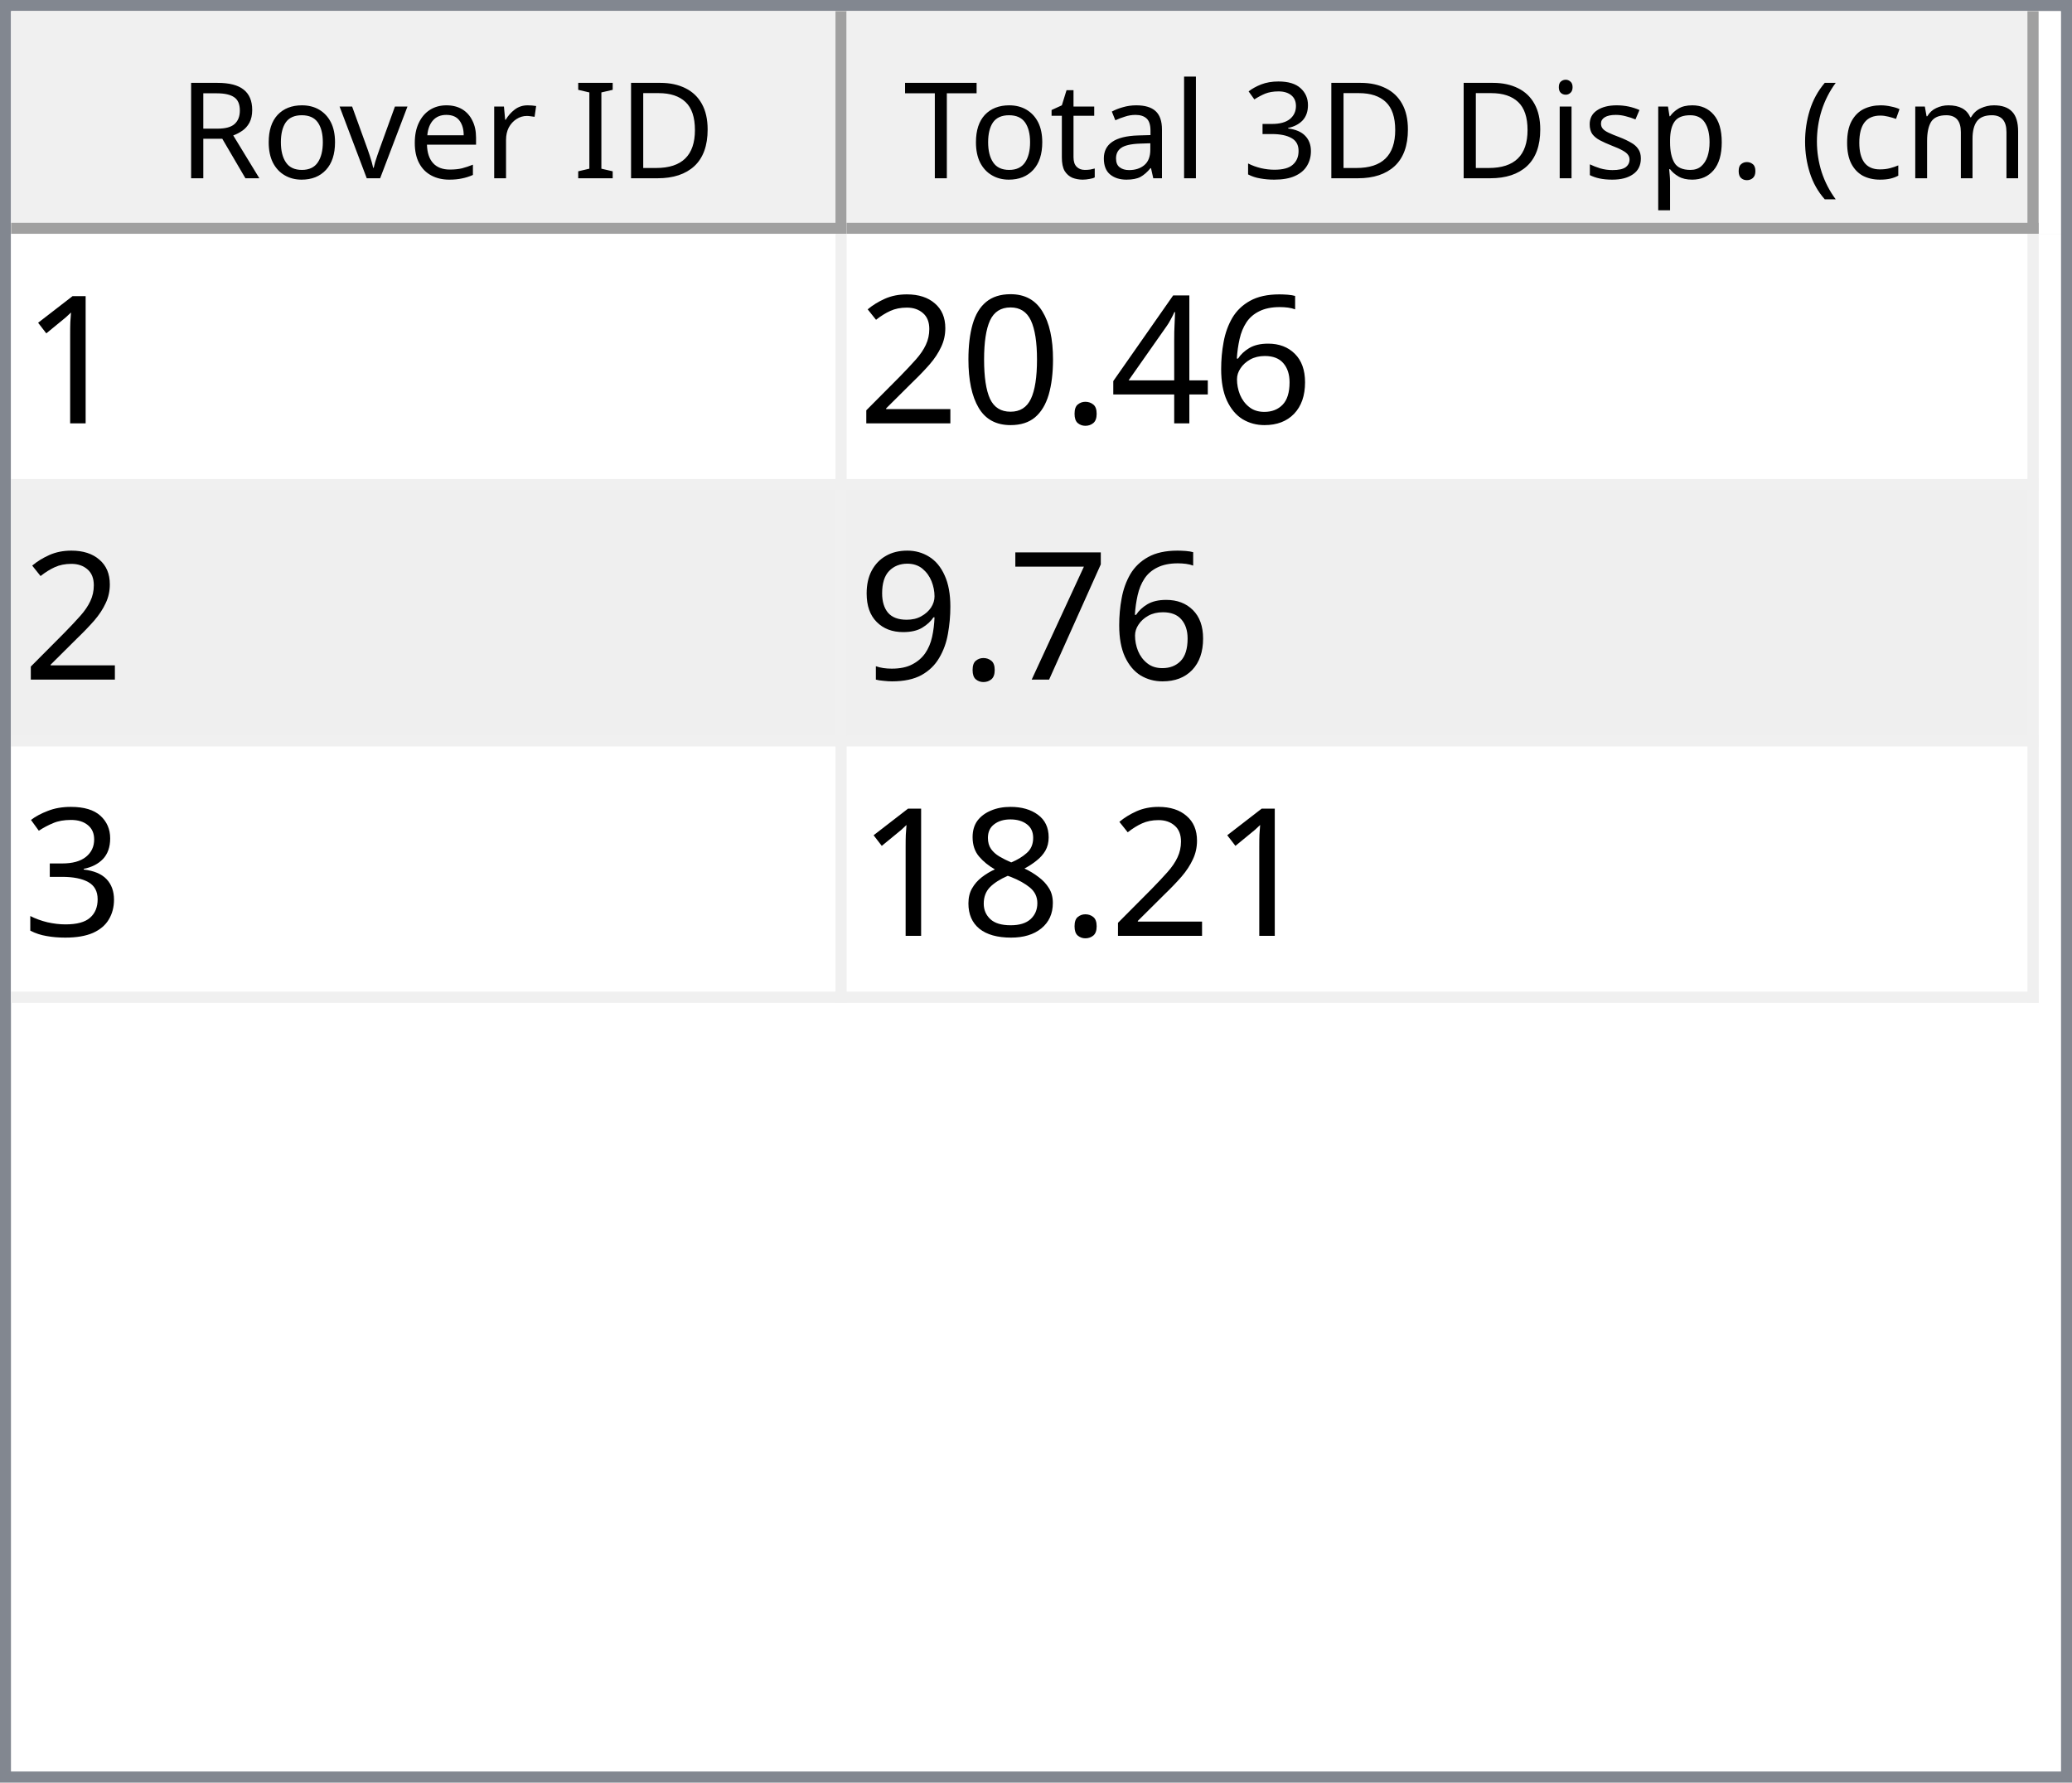
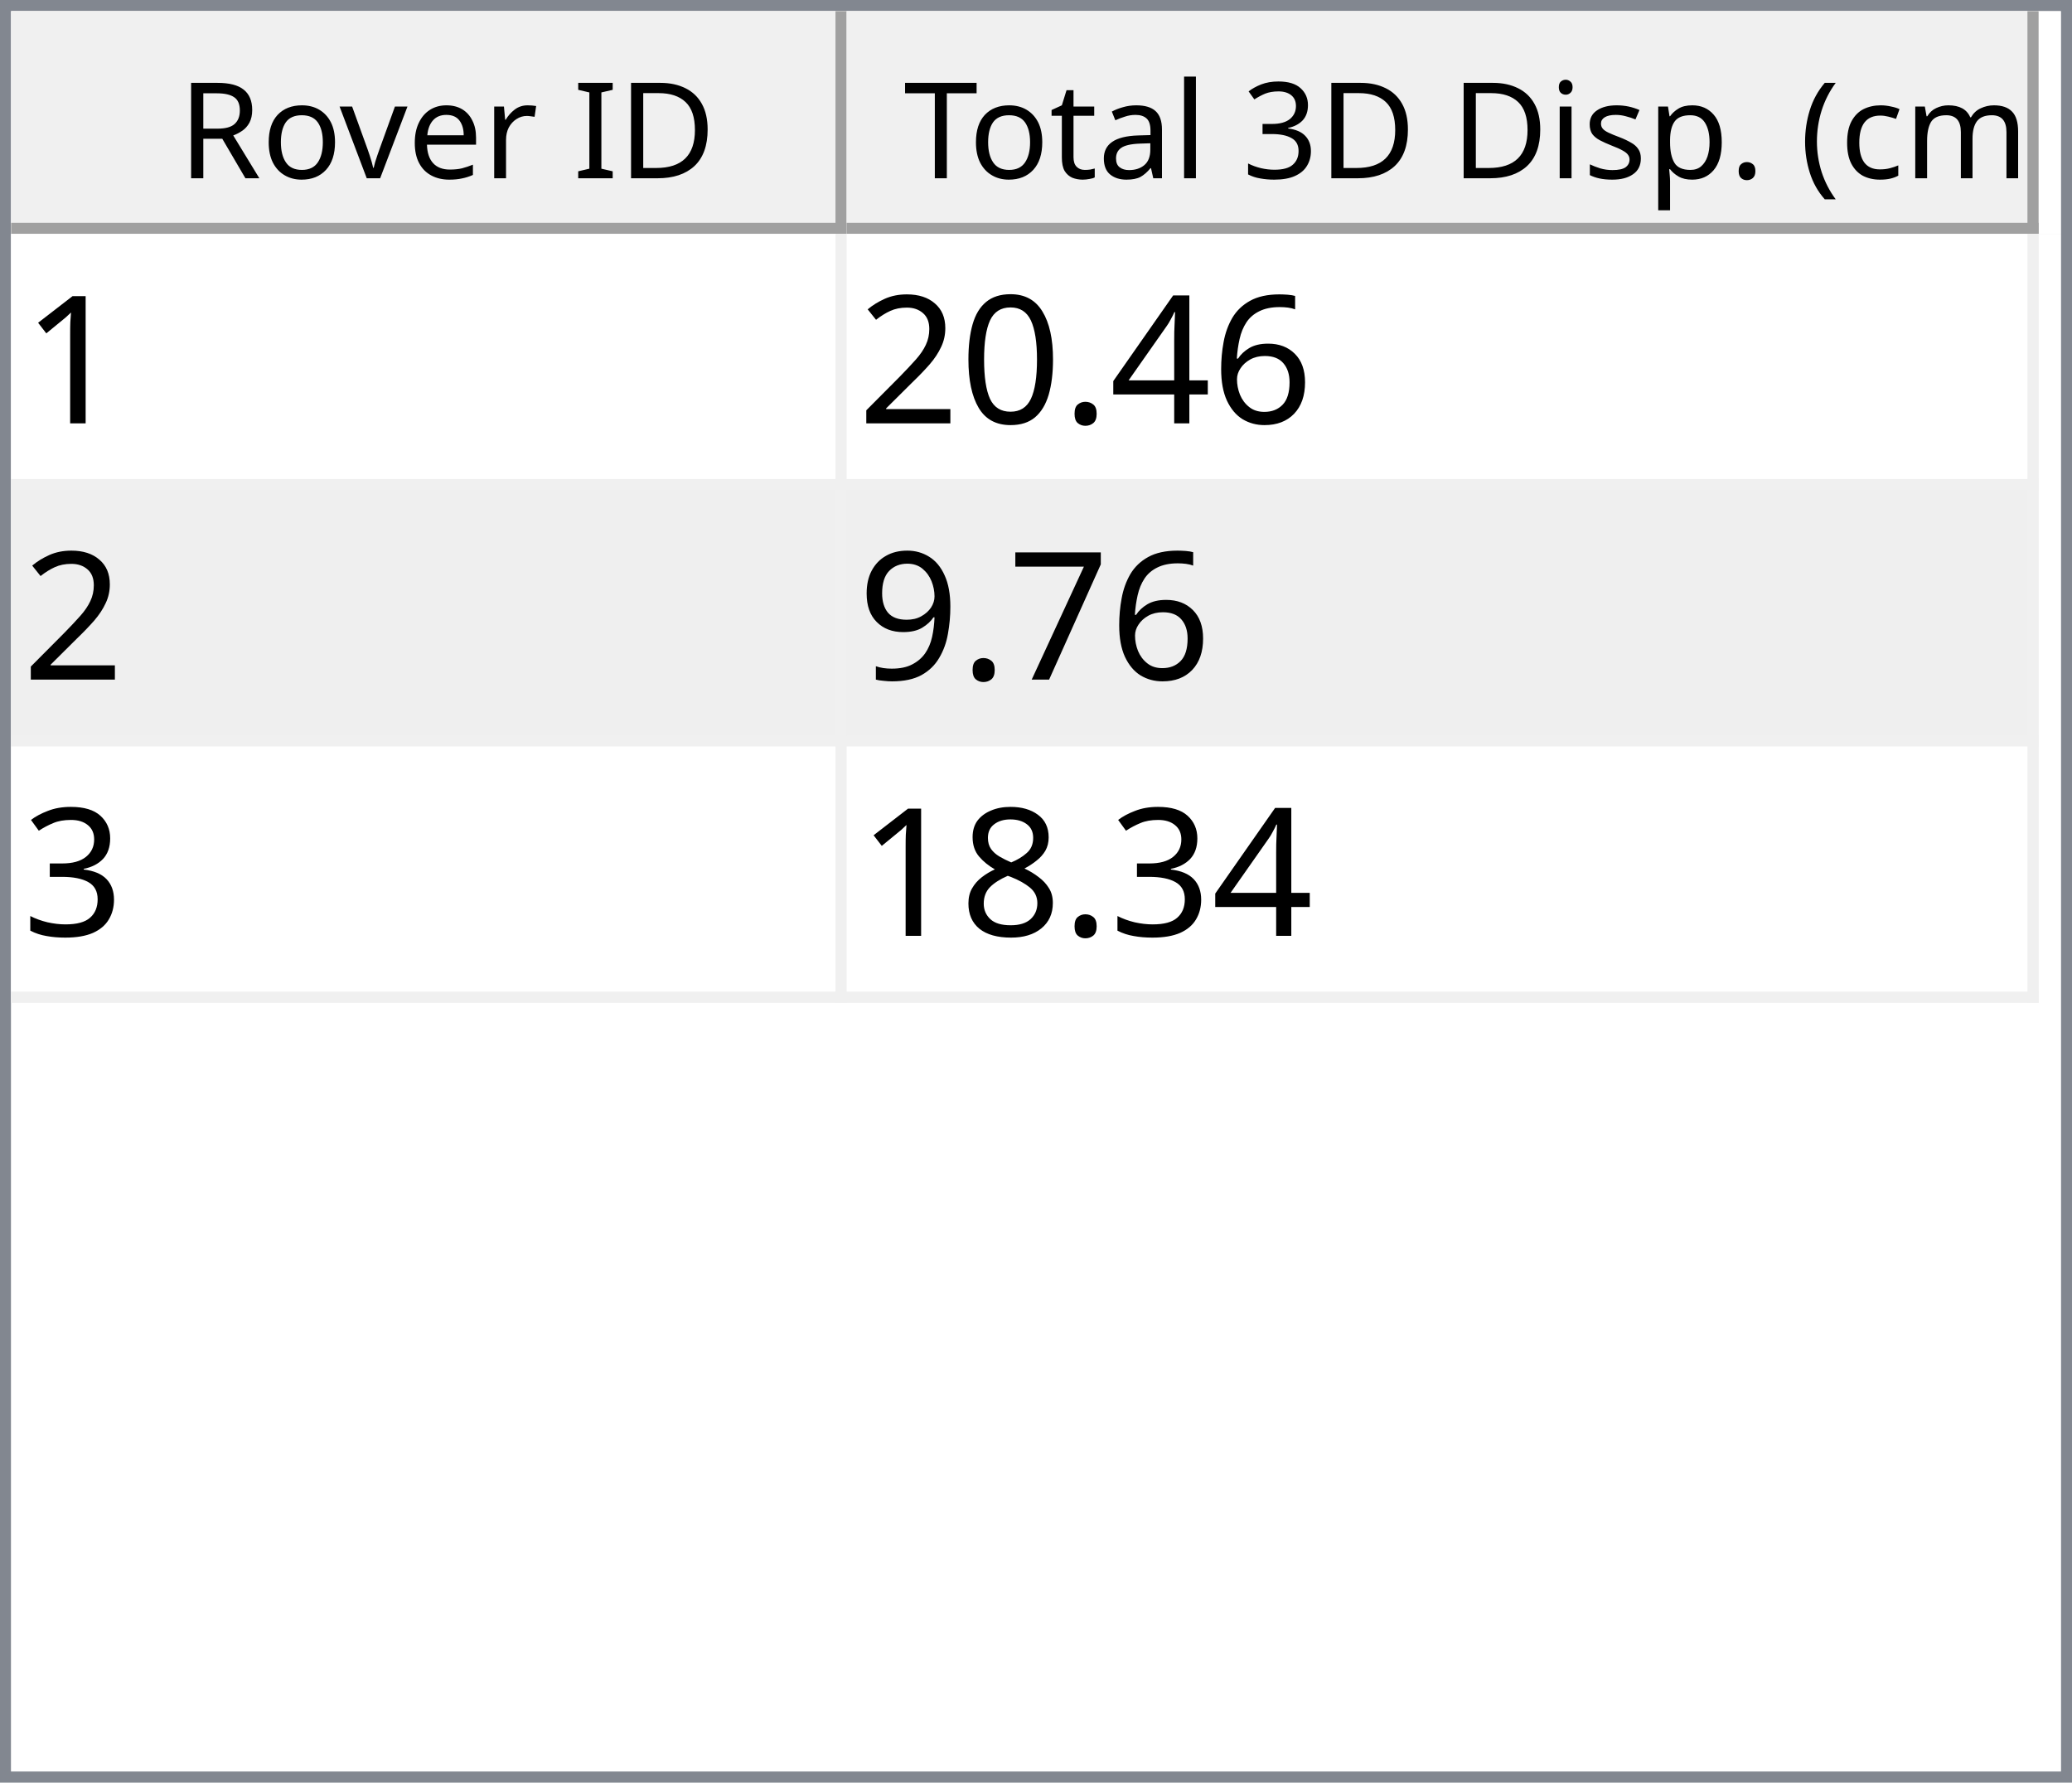
<svg xmlns="http://www.w3.org/2000/svg" style="fill-opacity:1; color-rendering:auto; color-interpolation:auto; text-rendering:auto; stroke:black; stroke-linecap:square; stroke-miterlimit:10; shape-rendering:auto; stroke-opacity:1; fill:black; stroke-dasharray:none; font-weight:normal; stroke-width:1; font-family:'Dialog'; font-style:normal; stroke-linejoin:miter; font-size:12px; stroke-dashoffset:0; image-rendering:auto;" width="186" height="160">
  <defs id="genericDefs" />
  <g>
    <defs id="defs1">
      <clipPath clipPathUnits="userSpaceOnUse" id="clipPath1">
        <path d="M0 0 L186 0 L186 160 L0 160 L0 0 Z" />
      </clipPath>
      <clipPath clipPathUnits="userSpaceOnUse" id="clipPath2">
        <path d="M0 0 L0 160 L186 160 L186 0 Z" />
      </clipPath>
      <clipPath clipPathUnits="userSpaceOnUse" id="clipPath3">
        <path d="M0 0 L0 20 L184 20 L184 0 Z" />
      </clipPath>
      <clipPath clipPathUnits="userSpaceOnUse" id="clipPath4">
        <path d="M0 0 L0 20 L75 20 L75 0 Z" />
      </clipPath>
      <clipPath clipPathUnits="userSpaceOnUse" id="clipPath5">
        <path d="M1 1 L1 19 L74 19 L74 1 Z" />
      </clipPath>
      <clipPath clipPathUnits="userSpaceOnUse" id="clipPath6">
        <path d="M0 0 L0 18 L73 18 L73 0 Z" />
      </clipPath>
      <clipPath clipPathUnits="userSpaceOnUse" id="clipPath7">
        <path d="M-0.5 -0.5 L-0.5 19.5 L74.5 19.5 L74.5 -0.5 Z" />
      </clipPath>
      <clipPath clipPathUnits="userSpaceOnUse" id="clipPath8">
        <path d="M0 0 L0 20 L107 20 L107 0 Z" />
      </clipPath>
      <clipPath clipPathUnits="userSpaceOnUse" id="clipPath9">
        <path d="M1 1 L1 19 L106 19 L106 1 Z" />
      </clipPath>
      <clipPath clipPathUnits="userSpaceOnUse" id="clipPath10">
        <path d="M0 0 L0 18 L105 18 L105 0 Z" />
      </clipPath>
      <clipPath clipPathUnits="userSpaceOnUse" id="clipPath11">
        <path d="M-0.5 -0.5 L-0.5 19.5 L106.5 19.5 L106.5 -0.5 Z" />
      </clipPath>
      <clipPath clipPathUnits="userSpaceOnUse" id="clipPath12">
        <path d="M0 0 L0 138 L184 138 L184 0 Z" />
      </clipPath>
      <clipPath clipPathUnits="userSpaceOnUse" id="clipPath13">
        <path d="M0 0 L0 69 L182 69 L182 0 Z" />
      </clipPath>
      <clipPath clipPathUnits="userSpaceOnUse" id="clipPath14">
        <path d="M-0.5 -0.5 L-0.5 68.5 L181.5 68.5 L181.5 -0.5 Z" />
      </clipPath>
      <clipPath clipPathUnits="userSpaceOnUse" id="clipPath15">
        <path d="M0 0 L0 22 L74 22 L74 0 Z" />
      </clipPath>
      <clipPath clipPathUnits="userSpaceOnUse" id="clipPath16">
        <path d="M0 0 L0 22 L106 22 L106 0 Z" />
      </clipPath>
      <font horiz-adv-x="64.551" id="font1">
        <font-face ascent="107.91" descent="25.098" units-per-em="100" style="font-style:normal; font-family:Segoe UI; font-weight:normal;" />
        <missing-glyph horiz-adv-x="64.551" d="M8.109 0 L8.109 68.266 L56.453 68.266 L56.453 0 L8.109 0 ZM15.328 7.234 L49.219 7.234 L49.219 61.031 L15.328 61.031 L15.328 7.234 Z" />
        <glyph unicode="D" horiz-adv-x="70.117" d="M9.188 0 L9.188 70.016 L28.516 70.016 Q65.531 70.016 65.531 35.891 Q65.531 19.672 55.25 9.836 Q44.969 0 27.734 0 L9.188 0 ZM17.391 62.594 L17.391 7.422 L27.828 7.422 Q41.609 7.422 49.273 14.797 Q56.938 22.172 56.938 35.688 Q56.938 62.594 28.328 62.594 L17.391 62.594 Z" />
        <glyph unicode="I" horiz-adv-x="26.611" d="M17.391 0 L9.188 0 L9.188 70.016 L17.391 70.016 L17.391 0 Z" />
        <glyph unicode=" " horiz-adv-x="27.393" d="" />
        <glyph unicode="r" horiz-adv-x="34.766" d="M34.188 41.891 Q32.078 43.5 28.125 43.5 Q23 43.5 19.555 38.672 Q16.109 33.844 16.109 25.484 L16.109 0 L8.109 0 L8.109 50 L16.109 50 L16.109 39.703 L16.312 39.703 Q18.016 44.969 21.531 47.922 Q25.047 50.875 29.391 50.875 Q32.516 50.875 34.188 50.203 L34.188 41.891 Z" />
        <glyph unicode="e" horiz-adv-x="52.295" d="M48.297 23 L12.984 23 Q13.188 14.656 17.484 10.109 Q21.781 5.562 29.297 5.562 Q37.75 5.562 44.828 11.141 L44.828 3.609 Q38.234 -1.172 27.391 -1.172 Q16.797 -1.172 10.742 5.641 Q4.688 12.453 4.688 24.812 Q4.688 36.469 11.305 43.82 Q17.922 51.172 27.734 51.172 Q37.547 51.172 42.922 44.828 Q48.297 38.484 48.297 27.203 L48.297 23 ZM40.094 29.781 Q40.047 36.719 36.75 40.578 Q33.453 44.438 27.594 44.438 Q21.922 44.438 17.969 40.383 Q14.016 36.328 13.094 29.781 L40.094 29.781 Z" />
        <glyph unicode="v" horiz-adv-x="47.9" d="M47.406 50 L27.484 0 L19.625 0 L0.688 50 L9.469 50 L22.172 13.672 Q23.578 9.672 23.922 6.688 L24.125 6.688 Q24.609 10.453 25.688 13.484 L38.969 50 L47.406 50 Z" />
        <glyph unicode="o" horiz-adv-x="58.594" d="M29 -1.172 Q17.922 -1.172 11.305 5.836 Q4.688 12.844 4.688 24.422 Q4.688 37.016 11.57 44.094 Q18.453 51.172 30.172 51.172 Q41.359 51.172 47.633 44.289 Q53.906 37.406 53.906 25.203 Q53.906 13.234 47.141 6.031 Q40.375 -1.172 29 -1.172 ZM29.594 44.438 Q21.875 44.438 17.383 39.188 Q12.891 33.938 12.891 24.703 Q12.891 15.828 17.43 10.695 Q21.969 5.562 29.594 5.562 Q37.359 5.562 41.531 10.594 Q45.703 15.625 45.703 24.906 Q45.703 34.281 41.531 39.359 Q37.359 44.438 29.594 44.438 Z" />
        <glyph unicode="R" horiz-adv-x="59.814" d="M59.375 0 L49.609 0 L37.891 19.625 Q36.281 22.359 34.766 24.289 Q33.25 26.219 31.664 27.438 Q30.078 28.656 28.25 29.219 Q26.422 29.781 24.125 29.781 L17.391 29.781 L17.391 0 L9.188 0 L9.188 70.016 L30.078 70.016 Q34.672 70.016 38.555 68.867 Q42.438 67.719 45.289 65.375 Q48.141 63.031 49.758 59.547 Q51.375 56.062 51.375 51.375 Q51.375 47.703 50.273 44.656 Q49.172 41.609 47.148 39.211 Q45.125 36.812 42.266 35.133 Q39.406 33.453 35.844 32.516 L35.844 32.328 Q37.594 31.547 38.891 30.547 Q40.188 29.547 41.359 28.18 Q42.531 26.812 43.68 25.078 Q44.828 23.344 46.234 21.047 L59.375 0 ZM17.391 62.594 L17.391 37.203 L28.516 37.203 Q31.594 37.203 34.203 38.133 Q36.812 39.062 38.719 40.797 Q40.625 42.531 41.703 45.047 Q42.781 47.562 42.781 50.688 Q42.781 56.297 39.141 59.445 Q35.5 62.594 28.609 62.594 L17.391 62.594 Z" />
        <glyph unicode=")" horiz-adv-x="30.176" d="M8.297 -15.922 L1.172 -15.922 Q16.406 2.344 16.406 26.812 Q16.406 51.469 1.078 70.016 L8.297 70.016 Q23.531 52.156 23.531 26.703 Q23.531 1.375 8.297 -15.922 Z" />
        <glyph unicode="m" horiz-adv-x="86.133" d="M79.109 0 L71.094 0 L71.094 28.719 Q71.094 37.016 68.531 40.727 Q65.969 44.438 59.906 44.438 Q54.781 44.438 51.195 39.75 Q47.609 35.062 47.609 28.516 L47.609 0 L39.594 0 L39.594 29.688 Q39.594 44.438 28.219 44.438 Q22.953 44.438 19.531 40.016 Q16.109 35.594 16.109 28.516 L16.109 0 L8.109 0 L8.109 50 L16.109 50 L16.109 42.094 L16.312 42.094 Q21.625 51.172 31.844 51.172 Q36.969 51.172 40.773 48.312 Q44.578 45.453 46 40.828 Q51.562 51.172 62.594 51.172 Q79.109 51.172 79.109 30.812 L79.109 0 Z" />
        <glyph unicode="c" horiz-adv-x="46.191" d="M42.188 2.297 Q36.422 -1.172 28.516 -1.172 Q17.828 -1.172 11.258 5.789 Q4.688 12.75 4.688 23.828 Q4.688 36.188 11.766 43.68 Q18.844 51.172 30.672 51.172 Q37.25 51.172 42.281 48.734 L42.281 40.531 Q36.719 44.438 30.375 44.438 Q22.703 44.438 17.797 38.945 Q12.891 33.453 12.891 24.516 Q12.891 15.719 17.508 10.641 Q22.125 5.562 29.891 5.562 Q36.422 5.562 42.188 9.906 L42.188 2.297 Z" />
        <glyph unicode="(" horiz-adv-x="30.176" d="M29.109 -15.922 L21.969 -15.922 Q6.844 1.375 6.844 26.703 Q6.844 52.156 21.969 70.016 L29.203 70.016 Q13.875 51.469 13.875 26.812 Q13.875 2.344 29.109 -15.922 Z" />
        <glyph unicode="." horiz-adv-x="21.68" d="M10.891 -1.078 Q8.641 -1.078 7.055 0.539 Q5.469 2.156 5.469 4.391 Q5.469 6.641 7.055 8.273 Q8.641 9.906 10.891 9.906 Q13.188 9.906 14.797 8.273 Q16.406 6.641 16.406 4.391 Q16.406 2.156 14.797 0.539 Q13.188 -1.078 10.891 -1.078 Z" />
        <glyph unicode="p" horiz-adv-x="58.789" d="M16.312 7.234 L16.109 7.234 L16.109 -23 L8.109 -23 L8.109 50 L16.109 50 L16.109 41.219 L16.312 41.219 Q22.219 51.172 33.594 51.172 Q43.266 51.172 48.688 44.461 Q54.109 37.75 54.109 26.469 Q54.109 13.922 48 6.375 Q41.891 -1.172 31.297 -1.172 Q21.578 -1.172 16.312 7.234 ZM16.109 27.391 L16.109 20.406 Q16.109 14.203 20.141 9.883 Q24.172 5.562 30.375 5.562 Q37.641 5.562 41.773 11.133 Q45.906 16.703 45.906 26.609 Q45.906 34.969 42.047 39.703 Q38.188 44.438 31.594 44.438 Q24.609 44.438 20.359 39.578 Q16.109 34.719 16.109 27.391 Z" />
        <glyph unicode="s" horiz-adv-x="42.432" d="M5.078 1.812 L5.078 10.406 Q11.625 5.562 19.484 5.562 Q30.031 5.562 30.031 12.594 Q30.031 14.594 29.125 15.992 Q28.219 17.391 26.68 18.461 Q25.141 19.531 23.07 20.383 Q21 21.234 18.609 22.172 Q15.281 23.484 12.766 24.828 Q10.25 26.172 8.57 27.859 Q6.891 29.547 6.031 31.695 Q5.172 33.844 5.172 36.719 Q5.172 40.234 6.789 42.945 Q8.406 45.656 11.086 47.484 Q13.766 49.312 17.211 50.242 Q20.656 51.172 24.312 51.172 Q30.812 51.172 35.938 48.922 L35.938 40.828 Q30.422 44.438 23.25 44.438 Q21 44.438 19.195 43.922 Q17.391 43.406 16.094 42.477 Q14.797 41.547 14.086 40.258 Q13.375 38.969 13.375 37.406 Q13.375 35.453 14.086 34.133 Q14.797 32.812 16.164 31.789 Q17.531 30.766 19.484 29.938 Q21.438 29.109 23.922 28.125 Q27.25 26.859 29.883 25.516 Q32.516 24.172 34.375 22.484 Q36.234 20.797 37.234 18.602 Q38.234 16.406 38.234 13.375 Q38.234 9.672 36.602 6.938 Q34.969 4.203 32.234 2.398 Q29.5 0.594 25.93 -0.289 Q22.359 -1.172 18.453 -1.172 Q10.75 -1.172 5.078 1.812 Z" />
        <glyph unicode="i" horiz-adv-x="24.219" d="M12.203 62.703 Q10.062 62.703 8.547 64.164 Q7.031 65.625 7.031 67.875 Q7.031 70.125 8.547 71.609 Q10.062 73.094 12.203 73.094 Q14.406 73.094 15.945 71.609 Q17.484 70.125 17.484 67.875 Q17.484 65.719 15.945 64.211 Q14.406 62.703 12.203 62.703 ZM16.109 0 L8.109 0 L8.109 50 L16.109 50 L16.109 0 Z" />
        <glyph unicode="3" horiz-adv-x="53.906" d="M46.531 19.828 Q46.531 15.094 44.75 11.211 Q42.969 7.328 39.719 4.57 Q36.469 1.812 31.93 0.297 Q27.391 -1.219 21.922 -1.219 Q11.922 -1.219 6 2.594 L6 11.188 Q13.094 5.609 22.219 5.609 Q25.875 5.609 28.828 6.539 Q31.781 7.469 33.906 9.227 Q36.031 10.984 37.18 13.477 Q38.328 15.969 38.328 19.094 Q38.328 32.812 18.797 32.812 L12.984 32.812 L12.984 39.594 L18.5 39.594 Q35.797 39.594 35.797 52.484 Q35.797 64.406 22.609 64.406 Q15.188 64.406 8.688 59.422 L8.688 67.188 Q15.375 71.188 24.609 71.188 Q29 71.188 32.57 69.969 Q36.141 68.75 38.68 66.555 Q41.219 64.359 42.609 61.281 Q44 58.203 44 54.5 Q44 40.672 30.031 36.719 L30.031 36.531 Q33.594 36.141 36.625 34.797 Q39.656 33.453 41.852 31.305 Q44.047 29.156 45.289 26.25 Q46.531 23.344 46.531 19.828 Z" />
        <glyph unicode="l" horiz-adv-x="24.219" d="M16.109 0 L8.109 0 L8.109 74.031 L16.109 74.031 L16.109 0 Z" />
        <glyph unicode="a" horiz-adv-x="50.879" d="M43.891 0 L35.891 0 L35.891 7.812 L35.688 7.812 Q30.469 -1.172 20.312 -1.172 Q12.844 -1.172 8.617 2.781 Q4.391 6.734 4.391 13.281 Q4.391 27.297 20.906 29.594 L35.891 31.688 Q35.891 44.438 25.594 44.438 Q16.547 44.438 9.281 38.281 L9.281 46.484 Q16.656 51.172 26.266 51.172 Q43.891 51.172 43.891 32.516 L43.891 0 ZM35.891 25.297 L23.828 23.641 Q18.266 22.859 15.43 20.875 Q12.594 18.891 12.594 13.875 Q12.594 10.203 15.211 7.883 Q17.828 5.562 22.172 5.562 Q28.125 5.562 32.008 9.742 Q35.891 13.922 35.891 20.312 L35.891 25.297 Z" />
        <glyph unicode="t" horiz-adv-x="33.887" d="M31.297 0.484 Q28.469 -1.078 23.828 -1.078 Q10.688 -1.078 10.688 13.578 L10.688 43.172 L2.094 43.172 L2.094 50 L10.688 50 L10.688 62.203 L18.703 64.797 L18.703 50 L31.297 50 L31.297 43.172 L18.703 43.172 L18.703 14.984 Q18.703 9.969 20.414 7.82 Q22.125 5.672 26.078 5.672 Q29.109 5.672 31.297 7.328 L31.297 0.484 Z" />
        <glyph unicode="T" horiz-adv-x="52.393" d="M50.594 62.594 L30.375 62.594 L30.375 0 L22.172 0 L22.172 62.594 L2 62.594 L2 70.016 L50.594 70.016 L50.594 62.594 Z" />
      </font>
      <font horiz-adv-x="75.0" id="font2">
        <font-face ascent="100.537" descent="21.973" units-per-em="100" style="font-style:normal; font-family:sans-serif; font-weight:normal;" />
        <missing-glyph horiz-adv-x="75.0" d="M12.5 0 L12.5 62.5 L62.5 62.5 L62.5 0 L12.5 0 ZM14.062 1.562 L60.938 1.562 L60.938 60.938 L14.062 60.938 L14.062 1.562 Z" />
        <glyph unicode="1" horiz-adv-x="55.615" d="M37.25 0 L28.469 0 L28.469 56 Q25.297 52.984 20.141 49.953 Q14.984 46.922 10.891 45.406 L10.891 53.906 Q18.266 57.375 23.781 62.305 Q29.297 67.234 31.594 71.875 L37.25 71.875 L37.25 0 Z" />
        <glyph unicode="6" horiz-adv-x="55.615" d="M49.75 54.047 L41.016 53.375 Q39.844 58.547 37.703 60.891 Q34.125 64.656 28.906 64.656 Q24.703 64.656 21.531 62.312 Q17.391 59.281 14.992 53.469 Q12.594 47.656 12.5 36.922 Q15.672 41.75 20.266 44.094 Q24.859 46.438 29.891 46.438 Q38.672 46.438 44.852 39.969 Q51.031 33.5 51.031 23.25 Q51.031 16.5 48.125 10.719 Q45.219 4.938 40.141 1.859 Q35.062 -1.219 28.609 -1.219 Q17.625 -1.219 10.695 6.859 Q3.766 14.938 3.766 33.5 Q3.766 54.25 11.422 63.672 Q18.109 71.875 29.438 71.875 Q37.891 71.875 43.289 67.141 Q48.688 62.406 49.75 54.047 ZM13.875 23.188 Q13.875 18.656 15.797 14.508 Q17.719 10.359 21.188 8.18 Q24.656 6 28.469 6 Q34.031 6 38.039 10.492 Q42.047 14.984 42.047 22.703 Q42.047 30.125 38.086 34.398 Q34.125 38.672 28.125 38.672 Q22.172 38.672 18.023 34.398 Q13.875 30.125 13.875 23.188 Z" />
        <glyph unicode="4" horiz-adv-x="55.615" d="M32.328 0 L32.328 17.141 L1.266 17.141 L1.266 25.203 L33.938 71.578 L41.109 71.578 L41.109 25.203 L50.781 25.203 L50.781 17.141 L41.109 17.141 L41.109 0 L32.328 0 ZM32.328 25.203 L32.328 57.469 L9.906 25.203 L32.328 25.203 Z" />
        <glyph unicode="." horiz-adv-x="27.783" d="M9.078 0 L9.078 10.016 L19.094 10.016 L19.094 0 L9.078 0 Z" />
        <glyph unicode="0" horiz-adv-x="55.615" d="M4.156 35.297 Q4.156 48 6.766 55.742 Q9.375 63.484 14.523 67.68 Q19.672 71.875 27.484 71.875 Q33.25 71.875 37.594 69.555 Q41.938 67.234 44.773 62.867 Q47.609 58.5 49.219 52.227 Q50.828 45.953 50.828 35.297 Q50.828 22.703 48.242 14.969 Q45.656 7.234 40.508 3.008 Q35.359 -1.219 27.484 -1.219 Q17.141 -1.219 11.234 6.203 Q4.156 15.141 4.156 35.297 ZM13.188 35.297 Q13.188 17.672 17.312 11.836 Q21.438 6 27.484 6 Q33.547 6 37.672 11.859 Q41.797 17.719 41.797 35.297 Q41.797 52.984 37.672 58.789 Q33.547 64.594 27.391 64.594 Q21.344 64.594 17.719 59.469 Q13.188 52.938 13.188 35.297 Z" />
        <glyph unicode="2" horiz-adv-x="55.615" d="M50.344 8.453 L50.344 0 L3.031 0 Q2.938 3.172 4.047 6.109 Q5.859 10.938 9.836 15.625 Q13.812 20.312 21.344 26.469 Q33.016 36.031 37.117 41.625 Q41.219 47.219 41.219 52.203 Q41.219 57.422 37.477 61.008 Q33.734 64.594 27.734 64.594 Q21.391 64.594 17.578 60.789 Q13.766 56.984 13.719 50.25 L4.688 51.172 Q5.609 61.281 11.664 66.578 Q17.719 71.875 27.938 71.875 Q38.234 71.875 44.242 66.164 Q50.25 60.453 50.25 52 Q50.25 47.703 48.492 43.555 Q46.734 39.406 42.656 34.812 Q38.578 30.219 29.109 22.219 Q21.188 15.578 18.945 13.211 Q16.703 10.844 15.234 8.453 L50.344 8.453 Z" />
        <glyph unicode="7" horiz-adv-x="55.615" d="M4.734 62.203 L4.734 70.656 L51.078 70.656 L51.078 63.812 Q44.234 56.547 37.523 44.484 Q30.812 32.422 27.156 19.672 Q24.516 10.688 23.781 0 L14.75 0 Q14.891 8.453 18.062 20.414 Q21.234 32.375 27.172 43.484 Q33.109 54.594 39.797 62.203 L4.734 62.203 Z" />
        <glyph unicode="9" horiz-adv-x="55.615" d="M5.469 16.547 L13.922 17.328 Q14.984 11.375 18.016 8.688 Q21.047 6 25.781 6 Q29.828 6 32.883 7.859 Q35.938 9.719 37.891 12.82 Q39.844 15.922 41.164 21.195 Q42.484 26.469 42.484 31.938 Q42.484 32.516 42.438 33.688 Q39.797 29.5 35.234 26.883 Q30.672 24.266 25.344 24.266 Q16.453 24.266 10.305 30.711 Q4.156 37.156 4.156 47.703 Q4.156 58.594 10.578 65.234 Q17 71.875 26.656 71.875 Q33.641 71.875 39.43 68.117 Q45.219 64.359 48.219 57.398 Q51.219 50.438 51.219 37.25 Q51.219 23.531 48.242 15.406 Q45.266 7.281 39.383 3.031 Q33.5 -1.219 25.594 -1.219 Q17.188 -1.219 11.867 3.445 Q6.547 8.109 5.469 16.547 ZM41.453 48.141 Q41.453 55.719 37.43 60.156 Q33.406 64.594 27.734 64.594 Q21.875 64.594 17.531 59.812 Q13.188 55.031 13.188 47.406 Q13.188 40.578 17.312 36.305 Q21.438 32.031 27.484 32.031 Q33.594 32.031 37.523 36.305 Q41.453 40.578 41.453 48.141 Z" />
        <glyph unicode="3" horiz-adv-x="55.615" d="M4.203 18.891 L12.984 20.062 Q14.5 12.594 18.141 9.297 Q21.781 6 27 6 Q33.203 6 37.477 10.297 Q41.75 14.594 41.75 20.953 Q41.75 27 37.797 30.93 Q33.844 34.859 27.734 34.859 Q25.25 34.859 21.531 33.891 L22.516 41.609 Q23.391 41.5 23.922 41.5 Q29.547 41.5 34.039 44.43 Q38.531 47.359 38.531 53.469 Q38.531 58.297 35.258 61.477 Q31.984 64.656 26.812 64.656 Q21.688 64.656 18.266 61.43 Q14.844 58.203 13.875 51.766 L5.078 53.328 Q6.688 62.156 12.398 67.016 Q18.109 71.875 26.609 71.875 Q32.469 71.875 37.398 69.359 Q42.328 66.844 44.945 62.5 Q47.562 58.156 47.562 53.266 Q47.562 48.641 45.07 44.828 Q42.578 41.016 37.703 38.766 Q44.047 37.312 47.562 32.695 Q51.078 28.078 51.078 21.141 Q51.078 11.766 44.242 5.25 Q37.406 -1.266 26.953 -1.266 Q17.531 -1.266 11.305 4.352 Q5.078 9.969 4.203 18.891 Z" />
        <glyph unicode="8" horiz-adv-x="55.615" d="M17.672 38.812 Q12.203 40.828 9.57 44.539 Q6.938 48.25 6.938 53.422 Q6.938 61.234 12.555 66.555 Q18.172 71.875 27.484 71.875 Q36.859 71.875 42.578 66.43 Q48.297 60.984 48.297 53.172 Q48.297 48.188 45.68 44.508 Q43.062 40.828 37.75 38.812 Q44.344 36.672 47.781 31.883 Q51.219 27.094 51.219 20.453 Q51.219 11.281 44.727 5.031 Q38.234 -1.219 27.641 -1.219 Q17.047 -1.219 10.547 5.055 Q4.047 11.328 4.047 20.703 Q4.047 27.688 7.594 32.398 Q11.141 37.109 17.672 38.812 ZM15.922 53.719 Q15.922 48.641 19.195 45.414 Q22.469 42.188 27.688 42.188 Q32.766 42.188 36.016 45.383 Q39.266 48.578 39.266 53.219 Q39.266 58.062 35.914 61.359 Q32.562 64.656 27.594 64.656 Q22.562 64.656 19.242 61.43 Q15.922 58.203 15.922 53.719 ZM13.094 20.656 Q13.094 16.891 14.875 13.375 Q16.656 9.859 20.172 7.93 Q23.688 6 27.734 6 Q34.031 6 38.133 10.055 Q42.234 14.109 42.234 20.359 Q42.234 26.703 38.016 30.859 Q33.797 35.016 27.438 35.016 Q21.234 35.016 17.164 30.914 Q13.094 26.812 13.094 20.656 Z" />
      </font>
    </defs>
    <g style="fill:white; stroke:white;">
      <rect x="0" y="0" width="186" style="clip-path:url(#clipPath1); stroke:none;" height="160" />
    </g>
    <g style="fill:white; text-rendering:optimizeSpeed; color-rendering:optimizeSpeed; image-rendering:optimizeSpeed; shape-rendering:crispEdges; stroke:white; color-interpolation:sRGB;">
      <rect x="0" width="186" height="160" y="0" style="stroke:none;" />
      <path style="stroke:none;" d="M0 160 L186 160 L186 0 L0 0 Z" />
    </g>
    <g style="fill:rgb(240,240,240); font-family:'Segoe UI'; stroke:rgb(240,240,240);">
      <rect x="0" y="0" width="186" style="clip-path:url(#clipPath2); stroke:none;" height="160" />
    </g>
    <g style="fill:rgb(130,135,144); font-family:'Segoe UI'; stroke:rgb(130,135,144);">
      <path d="M0 0 L186 0 L186 160 L0 160 L0 0 ZM1 1 L185 1 L185 159 L1 159 L1 1 Z" style="fill-rule:evenodd; clip-path:url(#clipPath2); stroke:none;" />
    </g>
    <g style="fill:white; font-family:'Segoe UI'; stroke:white;" transform="translate(1,1)">
      <rect x="0" y="0" width="184" style="clip-path:url(#clipPath3); stroke:none;" height="20" />
    </g>
    <g style="fill:rgb(240,240,240); font-family:'Segoe UI'; stroke:rgb(240,240,240);" transform="translate(1,1)">
      <rect x="0" y="0" width="75" style="clip-path:url(#clipPath4); stroke:none;" height="20" />
    </g>
    <g style="font-family:'Segoe UI';" transform="translate(2,2)">
      <text x="14" xml:space="preserve" y="14" style="clip-path:url(#clipPath6); stroke:none;">Rover ID</text>
    </g>
    <g style="fill:rgb(160,160,160); font-family:'Segoe UI'; stroke:rgb(160,160,160); stroke-linejoin:bevel;" transform="translate(1.5,1.5)">
      <line x1="74" x2="74" y1="0" style="fill:none; clip-path:url(#clipPath7);" y2="19" />
    </g>
    <g style="fill:rgb(160,160,160); font-family:'Segoe UI'; stroke:rgb(160,160,160); stroke-linejoin:bevel;" transform="matrix(1,0,0,1,1,1) translate(0.5,0.5)">
      <line x1="0" x2="74" y1="19" style="fill:none; clip-path:url(#clipPath7);" y2="19" />
    </g>
    <g style="fill:rgb(240,240,240); font-family:'Segoe UI'; stroke:rgb(240,240,240);" transform="translate(76,1)">
      <rect x="0" y="0" width="107" style="clip-path:url(#clipPath8); stroke:none;" height="20" />
    </g>
    <g style="font-family:'Segoe UI';" transform="translate(77,2)">
      <text x="1" xml:space="preserve" y="14" style="clip-path:url(#clipPath10); stroke:none;"> Total 3D Disp. (cm)</text>
    </g>
    <g style="fill:rgb(160,160,160); font-family:'Segoe UI'; stroke:rgb(160,160,160); stroke-linejoin:bevel;" transform="translate(76.5,1.5)">
      <line x1="106" x2="106" y1="0" style="fill:none; clip-path:url(#clipPath11);" y2="19" />
    </g>
    <g style="fill:rgb(160,160,160); font-family:'Segoe UI'; stroke:rgb(160,160,160); stroke-linejoin:bevel;" transform="matrix(1,0,0,1,76,1) translate(0.5,0.5)">
      <line x1="0" x2="106" y1="19" style="fill:none; clip-path:url(#clipPath11);" y2="19" />
    </g>
    <g style="fill:white; font-family:'Segoe UI'; stroke:white;" transform="translate(1,21)">
      <rect x="0" y="0" width="184" style="clip-path:url(#clipPath12); stroke:none;" height="138" />
    </g>
    <g style="fill:rgb(240,240,240); font-size:16px; font-family:sans-serif; stroke:rgb(240,240,240);" transform="translate(1,21)">
      <rect x="0" y="0" width="182" style="clip-path:url(#clipPath13); stroke:none;" height="69" />
      <line transform="translate(0.5,0.5)" x1="0" x2="181" y1="22" style="clip-path:url(#clipPath14); fill:none; stroke-linejoin:bevel;" y2="22" />
    </g>
    <g transform="matrix(1,0,0,1,1,21) translate(0.5,0.5)" style="fill:rgb(240,240,240); font-size:16px; font-family:sans-serif; stroke:rgb(240,240,240); stroke-linejoin:bevel;">
      <line x1="0" x2="181" y1="45" style="fill:none; clip-path:url(#clipPath14);" y2="45" />
    </g>
    <g transform="matrix(1,0,0,1,1,21) translate(0.5,0.5)" style="fill:rgb(240,240,240); font-size:16px; font-family:sans-serif; stroke:rgb(240,240,240); stroke-linejoin:bevel;">
      <line x1="0" x2="181" y1="68" style="fill:none; clip-path:url(#clipPath14);" y2="68" />
    </g>
    <g transform="matrix(1,0,0,1,1,21) translate(0.5,0.5)" style="fill:rgb(240,240,240); font-size:16px; font-family:sans-serif; stroke:rgb(240,240,240); stroke-linejoin:bevel;">
      <line x1="74" x2="74" y1="0" style="fill:none; clip-path:url(#clipPath14);" y2="68" />
    </g>
    <g transform="matrix(1,0,0,1,1,21) translate(0.5,0.5)" style="fill:rgb(240,240,240); font-size:16px; font-family:sans-serif; stroke:rgb(240,240,240); stroke-linejoin:bevel;">
      <line x1="181" x2="181" y1="0" style="fill:none; clip-path:url(#clipPath14);" y2="68" />
    </g>
    <g style="fill:white; font-size:16px; font-family:sans-serif; stroke:white;" transform="matrix(1,0,0,1,1,21)">
      <rect x="0" y="0" width="74" style="clip-path:url(#clipPath15); stroke:none;" height="22" />
      <text x="1" y="17" style="fill:black; clip-path:url(#clipPath15); stroke:none;" xml:space="preserve">1</text>
    </g>
    <g style="fill:white; font-size:16px; font-family:sans-serif; stroke:white;" transform="matrix(1,0,0,1,1,21) translate(75,0)">
      <rect x="0" y="0" width="106" style="clip-path:url(#clipPath16); stroke:none;" height="22" />
      <text x="1" y="17" style="fill:black; clip-path:url(#clipPath16); stroke:none;" xml:space="preserve">20.46</text>
    </g>
    <g style="fill:rgb(239,239,239); font-size:16px; font-family:sans-serif; stroke:rgb(239,239,239);" transform="matrix(1,0,0,1,1,21) translate(0,23)">
      <rect x="0" y="0" width="74" style="clip-path:url(#clipPath15); stroke:none;" height="22" />
      <text x="1" y="17" style="fill:black; clip-path:url(#clipPath15); stroke:none;" xml:space="preserve">2</text>
    </g>
    <g style="fill:rgb(239,239,239); font-size:16px; font-family:sans-serif; stroke:rgb(239,239,239);" transform="matrix(1,0,0,1,1,21) translate(75,23)">
      <rect x="0" y="0" width="106" style="clip-path:url(#clipPath16); stroke:none;" height="22" />
      <text x="1" y="17" style="fill:black; clip-path:url(#clipPath16); stroke:none;" xml:space="preserve">9.76</text>
    </g>
    <g style="fill:white; font-size:16px; font-family:sans-serif; stroke:white;" transform="matrix(1,0,0,1,1,21) translate(0,46)">
      <rect x="0" y="0" width="74" style="clip-path:url(#clipPath15); stroke:none;" height="22" />
      <text x="1" y="17" style="fill:black; clip-path:url(#clipPath15); stroke:none;" xml:space="preserve">3</text>
    </g>
    <g style="fill:white; font-size:16px; font-family:sans-serif; stroke:white;" transform="matrix(1,0,0,1,1,21) translate(75,46)">
      <rect x="0" y="0" width="106" style="clip-path:url(#clipPath16); stroke:none;" height="22" />
-       <text x="1" y="17" style="fill:black; clip-path:url(#clipPath16); stroke:none;" xml:space="preserve">18.21</text>
+       <text x="1" y="17" style="fill:black; clip-path:url(#clipPath16); stroke:none;" xml:space="preserve">18.34</text>
    </g>
  </g>
</svg>
